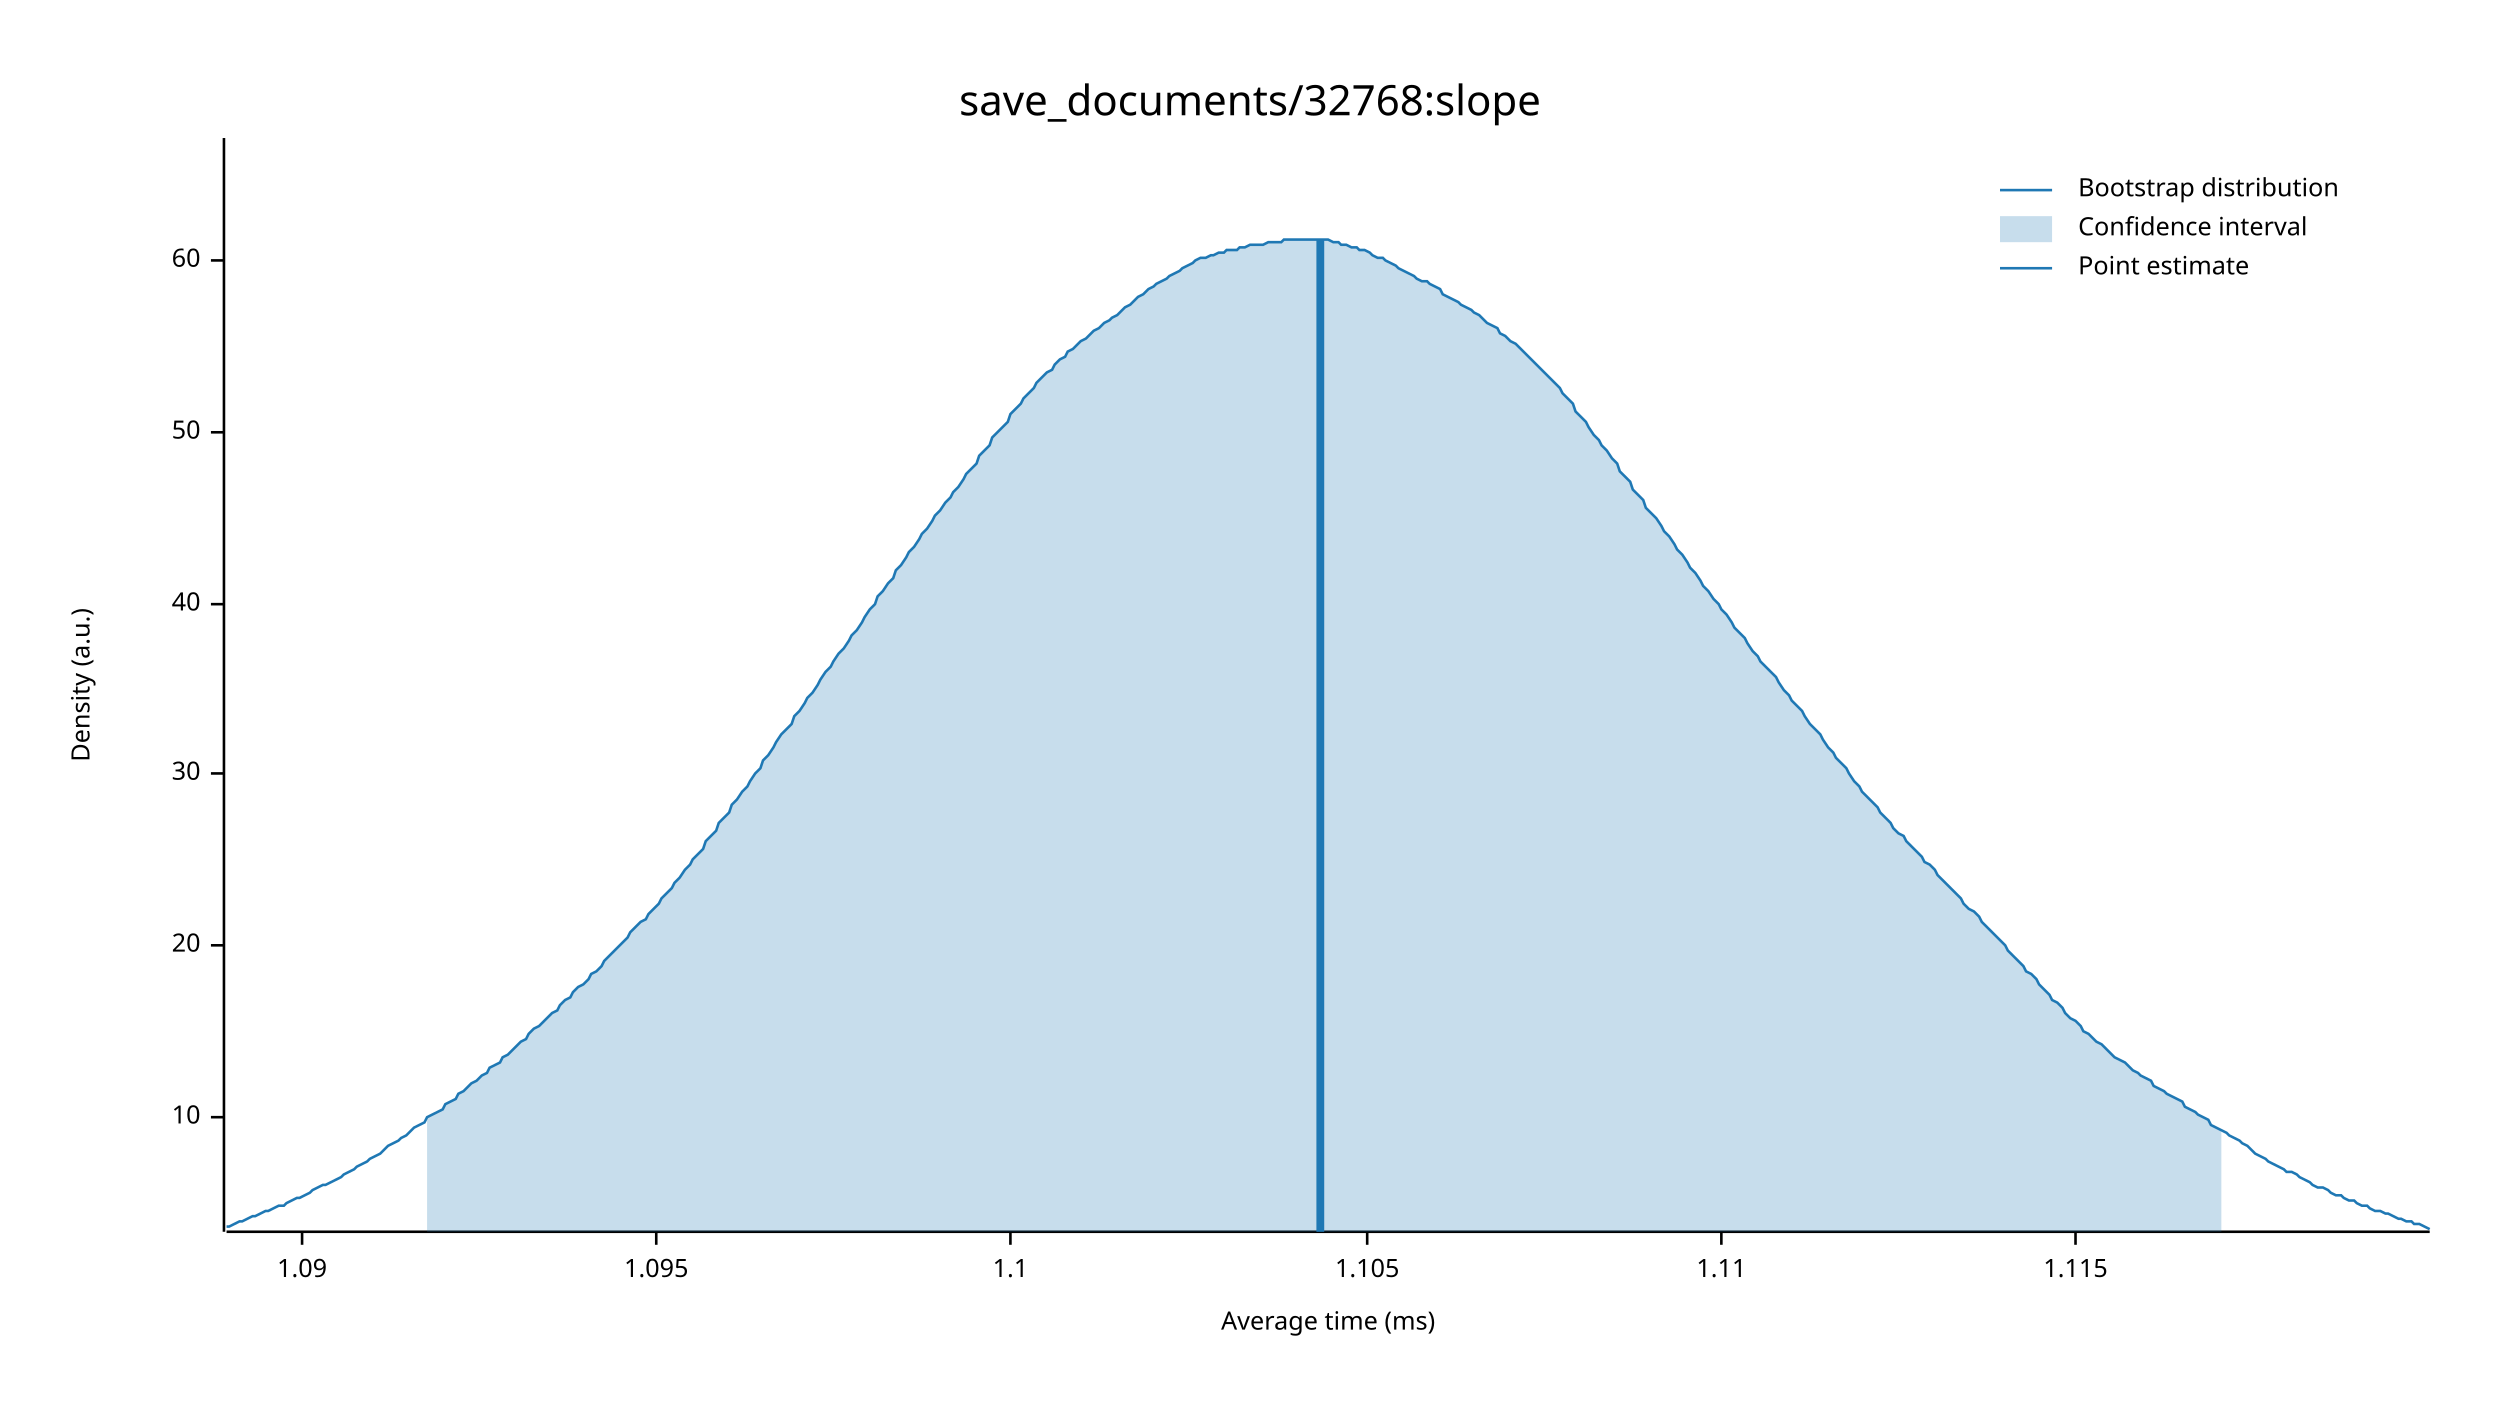
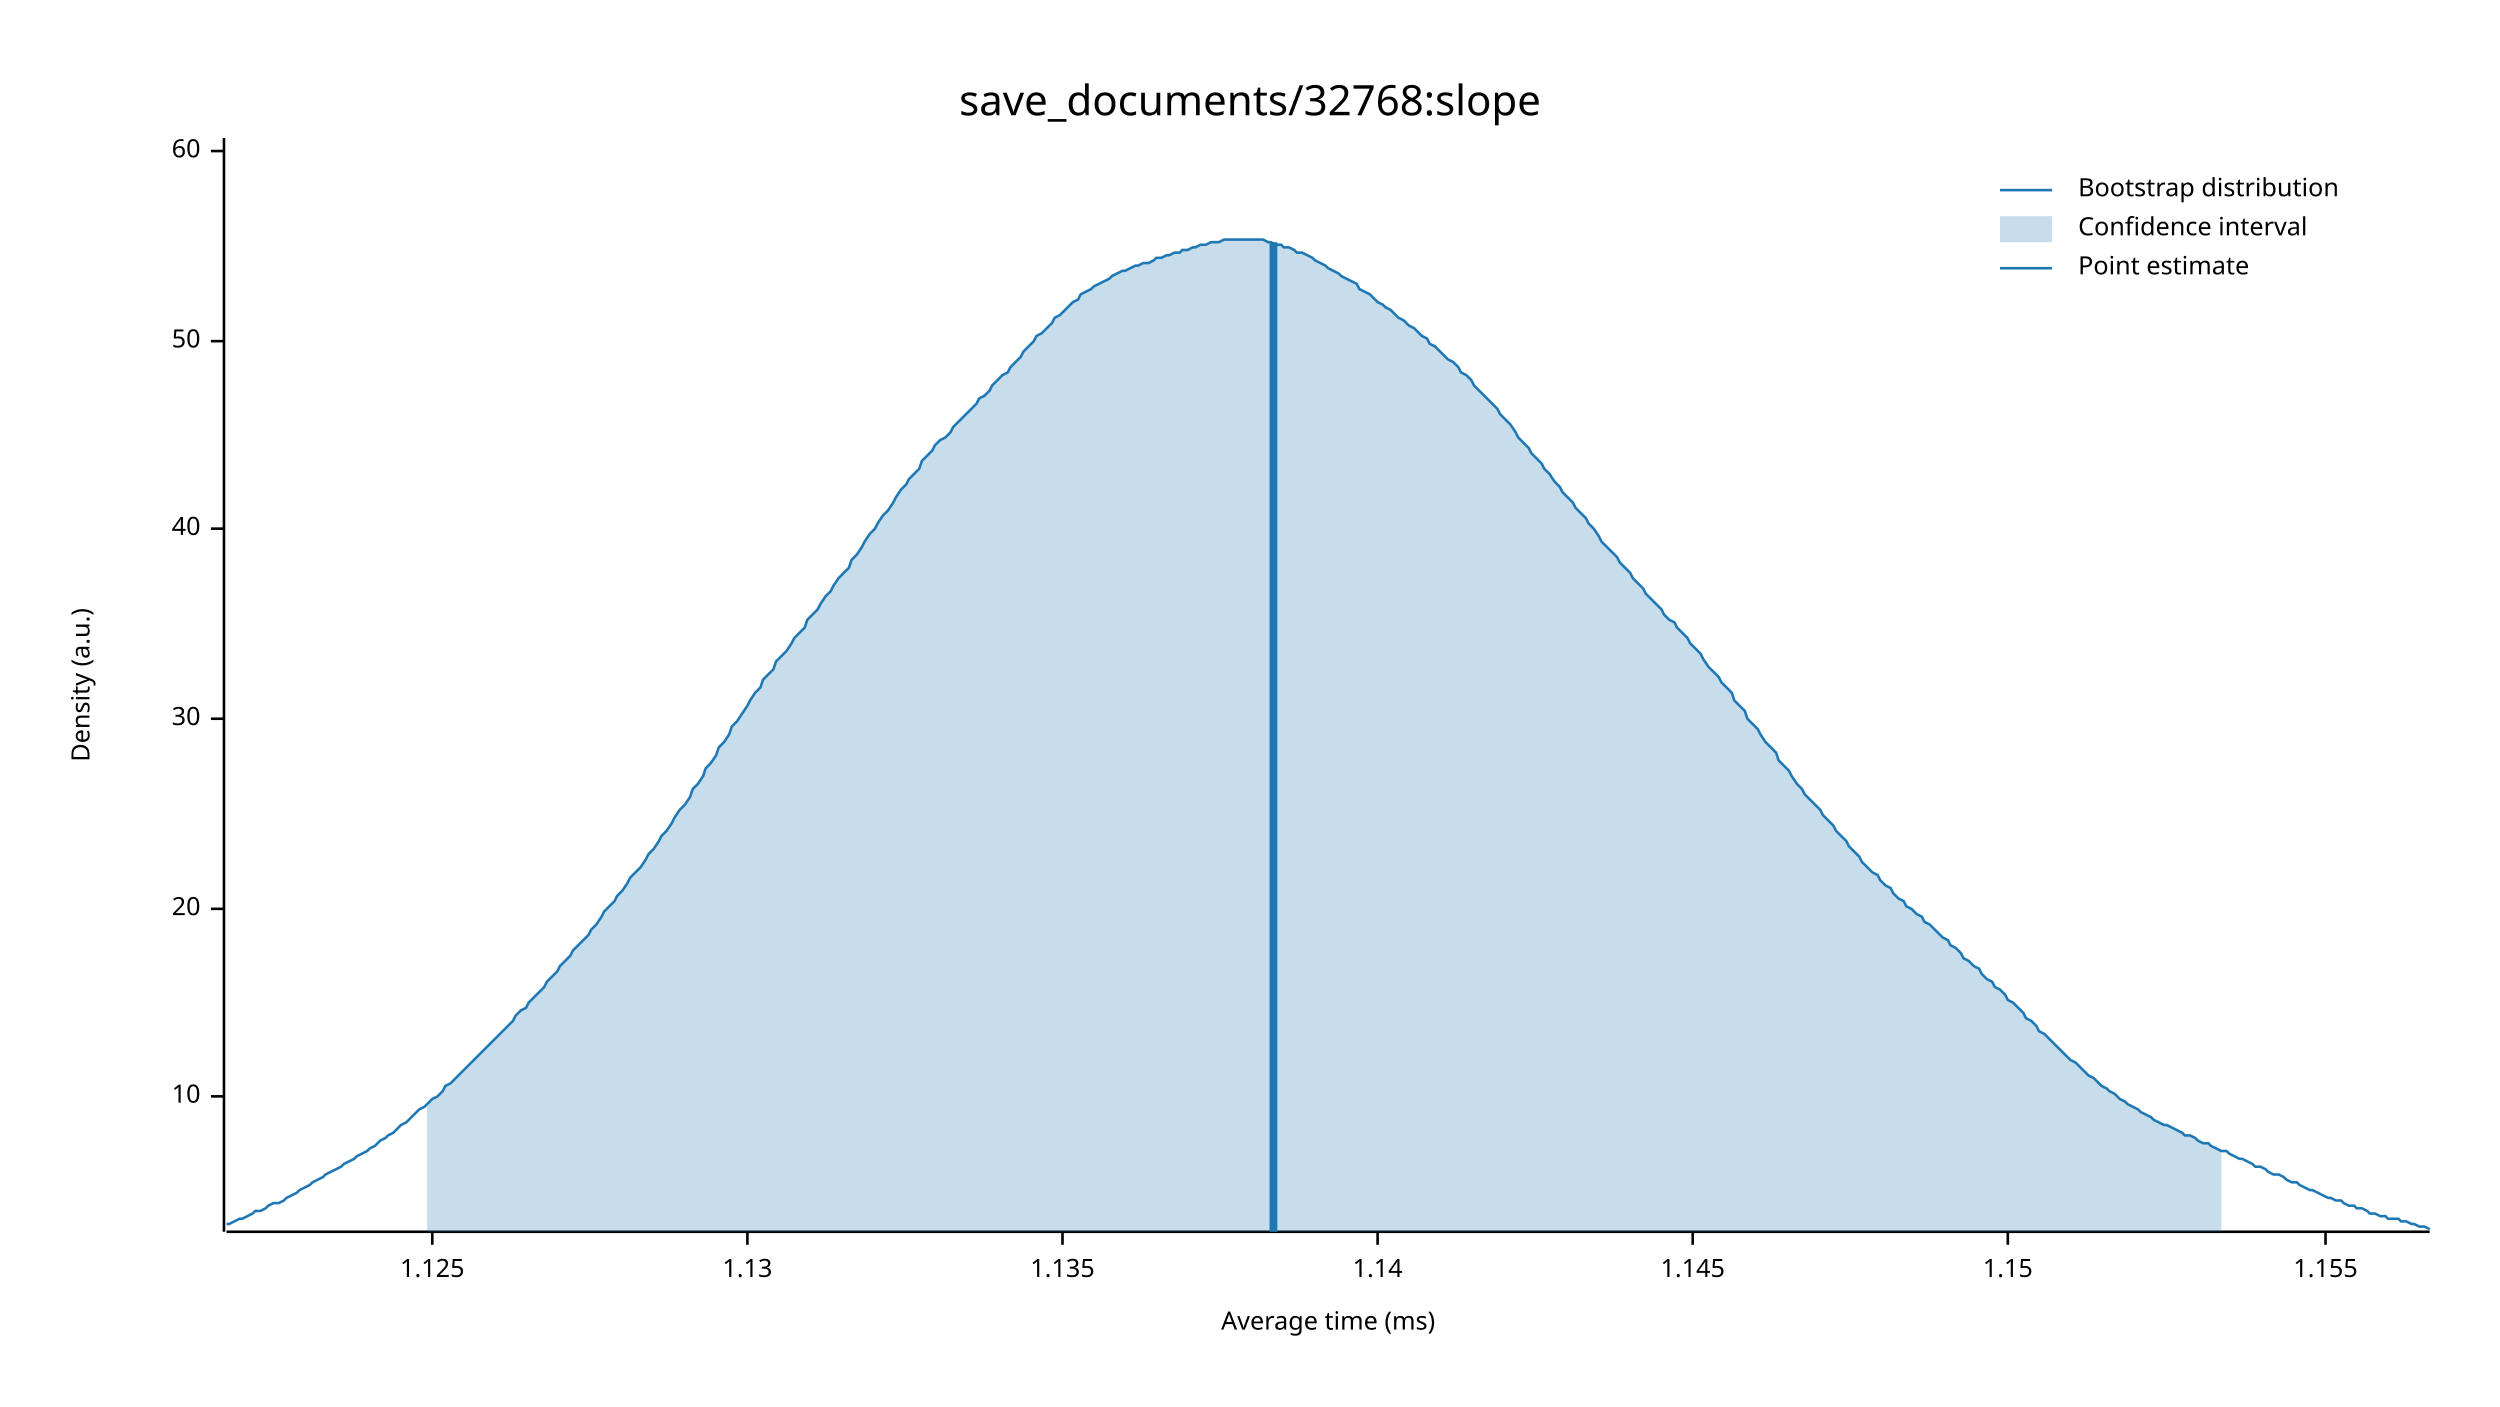
<svg xmlns="http://www.w3.org/2000/svg" width="960" height="540" viewBox="0 0 960 540">
  <text x="480" y="32" dy="0.76em" text-anchor="middle" font-family="sans-serif" font-size="16.129" opacity="1" fill="#000000">
save_documents/32768:slope
</text>
  <text x="27" y="263" dy="0.76em" text-anchor="middle" font-family="sans-serif" font-size="9.677" opacity="1" fill="#000000" transform="rotate(270, 27, 263)">
Density (a.u.)
</text>
  <text x="510" y="513" dy="-0.5ex" text-anchor="middle" font-family="sans-serif" font-size="9.677" opacity="1" fill="#000000">
Average time (ms)
</text>
  <polyline fill="none" opacity="1" stroke="#000000" stroke-width="1" points="86,53 86,473 " />
-   <text x="77" y="429" dy="0.5ex" text-anchor="end" font-family="sans-serif" font-size="9.677" opacity="1" fill="#000000">
+   <text x="77" y="421" dy="0.5ex" text-anchor="end" font-family="sans-serif" font-size="9.677" opacity="1" fill="#000000">
10
</text>
-   <polyline fill="none" opacity="1" stroke="#000000" stroke-width="1" points="81,429 86,429 " />
-   <text x="77" y="363" dy="0.5ex" text-anchor="end" font-family="sans-serif" font-size="9.677" opacity="1" fill="#000000">
+   <polyline fill="none" opacity="1" stroke="#000000" stroke-width="1" points="81,421 86,421 " />
+   <text x="77" y="349" dy="0.5ex" text-anchor="end" font-family="sans-serif" font-size="9.677" opacity="1" fill="#000000">
20
</text>
-   <polyline fill="none" opacity="1" stroke="#000000" stroke-width="1" points="81,363 86,363 " />
-   <text x="77" y="297" dy="0.5ex" text-anchor="end" font-family="sans-serif" font-size="9.677" opacity="1" fill="#000000">
+   <polyline fill="none" opacity="1" stroke="#000000" stroke-width="1" points="81,349 86,349 " />
+   <text x="77" y="276" dy="0.5ex" text-anchor="end" font-family="sans-serif" font-size="9.677" opacity="1" fill="#000000">
30
</text>
-   <polyline fill="none" opacity="1" stroke="#000000" stroke-width="1" points="81,297 86,297 " />
-   <text x="77" y="232" dy="0.5ex" text-anchor="end" font-family="sans-serif" font-size="9.677" opacity="1" fill="#000000">
+   <polyline fill="none" opacity="1" stroke="#000000" stroke-width="1" points="81,276 86,276 " />
+   <text x="77" y="203" dy="0.5ex" text-anchor="end" font-family="sans-serif" font-size="9.677" opacity="1" fill="#000000">
40
</text>
-   <polyline fill="none" opacity="1" stroke="#000000" stroke-width="1" points="81,232 86,232 " />
-   <text x="77" y="166" dy="0.5ex" text-anchor="end" font-family="sans-serif" font-size="9.677" opacity="1" fill="#000000">
+   <polyline fill="none" opacity="1" stroke="#000000" stroke-width="1" points="81,203 86,203 " />
+   <text x="77" y="131" dy="0.5ex" text-anchor="end" font-family="sans-serif" font-size="9.677" opacity="1" fill="#000000">
50
</text>
-   <polyline fill="none" opacity="1" stroke="#000000" stroke-width="1" points="81,166 86,166 " />
-   <text x="77" y="100" dy="0.5ex" text-anchor="end" font-family="sans-serif" font-size="9.677" opacity="1" fill="#000000">
+   <polyline fill="none" opacity="1" stroke="#000000" stroke-width="1" points="81,131 86,131 " />
+   <text x="77" y="58" dy="0.5ex" text-anchor="end" font-family="sans-serif" font-size="9.677" opacity="1" fill="#000000">
60
</text>
-   <polyline fill="none" opacity="1" stroke="#000000" stroke-width="1" points="81,100 86,100 " />
+   <polyline fill="none" opacity="1" stroke="#000000" stroke-width="1" points="81,58 86,58 " />
  <polyline fill="none" opacity="1" stroke="#000000" stroke-width="1" points="87,473 933,473 " />
-   <text x="116" y="483" dy="0.76em" text-anchor="middle" font-family="sans-serif" font-size="9.677" opacity="1" fill="#000000">
- 1.09
+   <text x="166" y="483" dy="0.76em" text-anchor="middle" font-family="sans-serif" font-size="9.677" opacity="1" fill="#000000">
+ 1.125
</text>
-   <polyline fill="none" opacity="1" stroke="#000000" stroke-width="1" points="116,473 116,478 " />
-   <text x="252" y="483" dy="0.76em" text-anchor="middle" font-family="sans-serif" font-size="9.677" opacity="1" fill="#000000">
- 1.095
+   <polyline fill="none" opacity="1" stroke="#000000" stroke-width="1" points="166,473 166,478 " />
+   <text x="287" y="483" dy="0.76em" text-anchor="middle" font-family="sans-serif" font-size="9.677" opacity="1" fill="#000000">
+ 1.13
</text>
-   <polyline fill="none" opacity="1" stroke="#000000" stroke-width="1" points="252,473 252,478 " />
-   <text x="388" y="483" dy="0.76em" text-anchor="middle" font-family="sans-serif" font-size="9.677" opacity="1" fill="#000000">
- 1.1
+   <polyline fill="none" opacity="1" stroke="#000000" stroke-width="1" points="287,473 287,478 " />
+   <text x="408" y="483" dy="0.76em" text-anchor="middle" font-family="sans-serif" font-size="9.677" opacity="1" fill="#000000">
+ 1.135
</text>
-   <polyline fill="none" opacity="1" stroke="#000000" stroke-width="1" points="388,473 388,478 " />
-   <text x="525" y="483" dy="0.76em" text-anchor="middle" font-family="sans-serif" font-size="9.677" opacity="1" fill="#000000">
- 1.105
+   <polyline fill="none" opacity="1" stroke="#000000" stroke-width="1" points="408,473 408,478 " />
+   <text x="529" y="483" dy="0.76em" text-anchor="middle" font-family="sans-serif" font-size="9.677" opacity="1" fill="#000000">
+ 1.14
</text>
-   <polyline fill="none" opacity="1" stroke="#000000" stroke-width="1" points="525,473 525,478 " />
-   <text x="661" y="483" dy="0.76em" text-anchor="middle" font-family="sans-serif" font-size="9.677" opacity="1" fill="#000000">
- 1.11
+   <polyline fill="none" opacity="1" stroke="#000000" stroke-width="1" points="529,473 529,478 " />
+   <text x="650" y="483" dy="0.76em" text-anchor="middle" font-family="sans-serif" font-size="9.677" opacity="1" fill="#000000">
+ 1.145
</text>
-   <polyline fill="none" opacity="1" stroke="#000000" stroke-width="1" points="661,473 661,478 " />
-   <text x="797" y="483" dy="0.76em" text-anchor="middle" font-family="sans-serif" font-size="9.677" opacity="1" fill="#000000">
- 1.115
+   <polyline fill="none" opacity="1" stroke="#000000" stroke-width="1" points="650,473 650,478 " />
+   <text x="771" y="483" dy="0.76em" text-anchor="middle" font-family="sans-serif" font-size="9.677" opacity="1" fill="#000000">
+ 1.15
</text>
-   <polyline fill="none" opacity="1" stroke="#000000" stroke-width="1" points="797,473 797,478 " />
-   <polyline fill="none" opacity="1" stroke="#1F78B4" stroke-width="1" points="87,471 88,471 90,470 92,469 93,469 95,468 97,467 98,467 100,466 102,465 103,465 105,464 107,463 109,463 110,462 112,461 114,460 115,460 117,459 119,458 120,457 122,456 124,455 125,455 127,454 129,453 131,452 132,451 134,450 136,449 137,448 139,447 141,446 142,445 144,444 146,443 148,441 149,440 151,439 153,438 154,437 156,436 158,434 159,433 161,432 163,431 164,429 166,428 168,427 170,426 171,424 173,423 175,422 176,420 178,419 180,417 181,416 183,415 185,413 187,412 188,410 190,409 192,408 193,406 195,405 197,403 198,402 200,400 202,399 203,397 205,395 207,394 209,392 210,391 212,389 214,388 215,386 217,384 219,383 220,381 222,379 224,378 226,376 227,374 229,373 231,371 232,369 234,367 236,365 237,364 239,362 241,360 242,358 244,356 246,354 248,353 249,351 251,349 253,347 254,345 256,343 258,341 259,339 261,337 263,334 265,332 266,330 268,328 270,326 271,323 273,321 275,319 276,316 278,314 280,312 281,309 283,307 285,304 287,302 288,300 290,297 292,295 293,292 295,290 297,287 298,285 300,282 302,280 304,278 305,275 307,273 309,270 310,268 312,266 314,263 315,261 317,258 319,256 320,254 322,251 324,249 326,246 327,244 329,242 331,239 332,237 334,234 336,232 337,229 339,227 341,224 343,222 344,219 346,217 348,214 349,212 351,210 353,207 354,205 356,203 358,200 359,198 361,196 363,193 365,191 366,189 368,187 370,184 371,182 373,180 375,178 376,175 378,173 380,171 381,168 383,166 385,164 387,162 388,159 390,157 392,155 393,153 395,151 397,149 398,147 400,145 402,143 404,142 405,140 407,138 409,137 410,135 412,134 414,132 415,131 417,130 419,128 420,127 422,126 424,124 426,123 427,122 429,121 431,119 432,118 434,117 436,115 437,114 439,113 441,111 443,110 444,109 446,108 448,107 449,106 451,105 453,104 454,103 456,102 458,101 459,100 461,99 463,99 465,98 466,98 468,97 470,97 471,96 473,96 475,96 476,95 478,95 480,94 482,94 483,94 485,94 487,93 488,93 490,93 492,93 493,92 495,92 497,92 498,92 500,92 502,92 504,92 505,92 507,92 509,92 510,92 512,93 514,93 515,94 517,94 519,95 521,95 522,96 524,96 526,97 527,98 529,99 531,99 532,100 534,101 536,102 537,103 539,104 541,105 543,106 544,107 546,108 548,108 549,109 551,110 553,111 554,113 556,114 558,115 560,116 561,117 563,118 565,119 566,120 568,121 570,123 571,124 573,125 575,126 576,128 578,129 580,131 582,132 583,133 585,135 587,137 588,138 590,140 592,142 593,143 595,145 597,147 599,149 600,151 602,153 604,155 605,158 607,160 609,162 610,164 612,167 614,169 615,171 617,173 619,176 621,178 622,181 624,183 626,185 627,188 629,190 631,192 632,195 634,197 636,199 638,202 639,204 641,206 643,209 644,211 646,213 648,216 649,218 651,220 653,223 654,225 656,227 658,230 660,232 661,234 663,236 665,239 666,241 668,243 670,245 671,247 673,250 675,252 676,254 678,256 680,258 682,260 683,262 685,265 687,267 688,269 690,271 692,273 693,275 695,278 697,280 699,282 700,284 702,287 704,289 705,291 707,293 709,295 710,297 712,300 714,302 715,304 717,306 719,308 721,310 722,312 724,314 726,316 727,318 729,320 731,321 732,323 734,325 736,327 738,329 739,331 741,332 743,334 744,336 746,338 748,340 749,341 751,343 753,345 754,347 756,349 758,350 760,352 761,354 763,356 765,358 766,359 768,361 770,363 771,365 773,367 775,369 777,371 778,373 780,374 782,376 783,378 785,380 787,382 788,384 790,385 792,387 793,389 795,391 797,392 799,394 800,396 802,397 804,399 805,400 807,401 809,403 810,404 812,406 814,407 816,408 817,409 819,411 821,412 822,413 824,414 826,415 827,417 829,418 831,419 832,420 834,421 836,422 838,423 839,425 841,426 843,427 844,428 846,429 848,430 849,432 851,433 853,434 855,435 856,436 858,437 860,438 861,439 863,440 865,442 866,443 868,444 870,445 871,446 873,447 875,448 877,449 878,450 880,450 882,451 883,452 885,453 887,454 888,455 890,456 892,456 894,457 895,458 897,459 899,459 900,460 902,461 904,461 905,462 907,463 909,463 910,464 912,465 914,465 916,466 917,466 919,467 921,468 922,468 924,469 926,469 927,470 929,470 931,471 933,472 " />
-   <polygon opacity="0.25" fill="#1F78B4" points="164,429 166,428 168,427 170,426 171,424 173,423 175,422 176,420 178,419 180,417 181,416 183,415 185,413 187,412 188,410 190,409 192,408 193,406 195,405 197,403 198,402 200,400 202,399 203,397 205,395 207,394 209,392 210,391 212,389 214,388 215,386 217,384 219,383 220,381 222,379 224,378 226,376 227,374 229,373 231,371 232,369 234,367 236,365 237,364 239,362 241,360 242,358 244,356 246,354 248,353 249,351 251,349 253,347 254,345 256,343 258,341 259,339 261,337 263,334 265,332 266,330 268,328 270,326 271,323 273,321 275,319 276,316 278,314 280,312 281,309 283,307 285,304 287,302 288,300 290,297 292,295 293,292 295,290 297,287 298,285 300,282 302,280 304,278 305,275 307,273 309,270 310,268 312,266 314,263 315,261 317,258 319,256 320,254 322,251 324,249 326,246 327,244 329,242 331,239 332,237 334,234 336,232 337,229 339,227 341,224 343,222 344,219 346,217 348,214 349,212 351,210 353,207 354,205 356,203 358,200 359,198 361,196 363,193 365,191 366,189 368,187 370,184 371,182 373,180 375,178 376,175 378,173 380,171 381,168 383,166 385,164 387,162 388,159 390,157 392,155 393,153 395,151 397,149 398,147 400,145 402,143 404,142 405,140 407,138 409,137 410,135 412,134 414,132 415,131 417,130 419,128 420,127 422,126 424,124 426,123 427,122 429,121 431,119 432,118 434,117 436,115 437,114 439,113 441,111 443,110 444,109 446,108 448,107 449,106 451,105 453,104 454,103 456,102 458,101 459,100 461,99 463,99 465,98 466,98 468,97 470,97 471,96 473,96 475,96 476,95 478,95 480,94 482,94 483,94 485,94 487,93 488,93 490,93 492,93 493,92 495,92 497,92 498,92 500,92 502,92 504,92 505,92 507,92 509,92 510,92 512,93 514,93 515,94 517,94 519,95 521,95 522,96 524,96 526,97 527,98 529,99 531,99 532,100 534,101 536,102 537,103 539,104 541,105 543,106 544,107 546,108 548,108 549,109 551,110 553,111 554,113 556,114 558,115 560,116 561,117 563,118 565,119 566,120 568,121 570,123 571,124 573,125 575,126 576,128 578,129 580,131 582,132 583,133 585,135 587,137 588,138 590,140 592,142 593,143 595,145 597,147 599,149 600,151 602,153 604,155 605,158 607,160 609,162 610,164 612,167 614,169 615,171 617,173 619,176 621,178 622,181 624,183 626,185 627,188 629,190 631,192 632,195 634,197 636,199 638,202 639,204 641,206 643,209 644,211 646,213 648,216 649,218 651,220 653,223 654,225 656,227 658,230 660,232 661,234 663,236 665,239 666,241 668,243 670,245 671,247 673,250 675,252 676,254 678,256 680,258 682,260 683,262 685,265 687,267 688,269 690,271 692,273 693,275 695,278 697,280 699,282 700,284 702,287 704,289 705,291 707,293 709,295 710,297 712,300 714,302 715,304 717,306 719,308 721,310 722,312 724,314 726,316 727,318 729,320 731,321 732,323 734,325 736,327 738,329 739,331 741,332 743,334 744,336 746,338 748,340 749,341 751,343 753,345 754,347 756,349 758,350 760,352 761,354 763,356 765,358 766,359 768,361 770,363 771,365 773,367 775,369 777,371 778,373 780,374 782,376 783,378 785,380 787,382 788,384 790,385 792,387 793,389 795,391 797,392 799,394 800,396 802,397 804,399 805,400 807,401 809,403 810,404 812,406 814,407 816,408 817,409 819,411 821,412 822,413 824,414 826,415 827,417 829,418 831,419 832,420 834,421 836,422 838,423 839,425 841,426 843,427 844,428 846,429 848,430 849,432 851,433 853,434 853,473 164,473 " />
-   <polyline fill="none" opacity="1" stroke="#1F78B4" stroke-width="3" points="507,473 507,92 " />
+   <polyline fill="none" opacity="1" stroke="#000000" stroke-width="1" points="771,473 771,478 " />
+   <text x="893" y="483" dy="0.76em" text-anchor="middle" font-family="sans-serif" font-size="9.677" opacity="1" fill="#000000">
+ 1.155
+ </text>
+   <polyline fill="none" opacity="1" stroke="#000000" stroke-width="1" points="893,473 893,478 " />
+   <polyline fill="none" opacity="1" stroke="#1F78B4" stroke-width="1" points="87,470 88,470 90,469 92,468 93,468 95,467 97,466 98,465 100,465 102,464 103,463 105,462 107,462 109,461 110,460 112,459 114,458 115,457 117,456 119,455 120,454 122,453 124,452 125,451 127,450 129,449 131,448 132,447 134,446 136,445 137,444 139,443 141,442 142,441 144,440 146,438 148,437 149,436 151,435 153,433 154,432 156,431 158,429 159,428 161,426 163,425 164,424 166,422 168,421 170,419 171,417 173,416 175,414 176,413 178,411 180,409 181,408 183,406 185,404 187,402 188,401 190,399 192,397 193,396 195,394 197,392 198,390 200,388 202,387 203,385 205,383 207,381 209,379 210,377 212,375 214,373 215,371 217,369 219,367 220,365 222,363 224,361 226,359 227,357 229,355 231,352 232,350 234,348 236,346 237,344 239,342 241,339 242,337 244,335 246,333 248,330 249,328 251,326 253,323 254,321 256,319 258,316 259,314 261,311 263,309 265,306 266,303 268,301 270,298 271,295 273,293 275,290 276,287 278,285 280,282 281,279 283,277 285,274 287,271 288,269 290,266 292,264 293,261 295,259 297,257 298,254 300,252 302,250 304,247 305,245 307,243 309,241 310,238 312,236 314,234 315,232 317,229 319,227 320,225 322,222 324,220 326,218 327,215 329,213 331,210 332,208 334,205 336,203 337,201 339,198 341,196 343,193 344,191 346,188 348,186 349,184 351,182 353,180 354,177 356,175 358,173 359,171 361,169 363,168 365,166 366,164 368,162 370,160 371,159 373,157 375,155 376,153 378,152 380,150 381,148 383,146 385,144 387,143 388,141 390,139 392,137 393,135 395,133 397,131 398,129 400,128 402,126 404,124 405,122 407,121 409,119 410,118 412,116 414,115 415,113 417,112 419,111 420,110 422,109 424,108 426,107 427,106 429,105 431,104 432,104 434,103 436,102 437,102 439,101 441,101 443,100 444,99 446,99 448,98 449,98 451,97 453,97 454,96 456,96 458,95 459,95 461,94 463,94 465,93 466,93 468,93 470,92 471,92 473,92 475,92 476,92 478,92 480,92 482,92 483,92 485,92 487,93 488,93 490,94 492,94 493,95 495,95 497,96 498,97 500,97 502,98 504,99 505,100 507,101 509,102 510,103 512,104 514,105 515,106 517,107 519,108 521,109 522,111 524,112 526,113 527,114 529,116 531,117 532,118 534,119 536,121 537,122 539,123 541,125 543,126 544,127 546,129 548,130 549,132 551,133 553,135 554,136 556,138 558,139 560,141 561,143 563,144 565,146 566,148 568,150 570,152 571,153 573,155 575,157 576,159 578,161 580,163 582,166 583,168 585,170 587,172 588,174 590,176 592,178 593,180 595,182 597,185 599,187 600,189 602,191 604,193 605,195 607,197 609,199 610,201 612,203 614,206 615,208 617,210 619,212 621,214 622,216 624,218 626,220 627,222 629,224 631,226 632,228 634,230 636,232 638,234 639,236 641,238 643,239 644,241 646,243 648,245 649,247 651,249 653,251 654,253 656,256 658,258 660,260 661,262 663,264 665,266 666,269 668,271 670,273 671,276 673,278 675,280 676,282 678,285 680,287 682,289 683,292 685,294 687,296 688,298 690,301 692,303 693,305 695,307 697,309 699,311 700,313 702,315 704,317 705,319 707,321 709,323 710,325 712,327 714,329 715,331 717,333 719,335 721,336 722,338 724,340 726,341 727,343 729,345 731,346 732,348 734,349 736,351 738,352 739,354 741,355 743,357 744,358 746,360 748,361 749,363 751,364 753,366 754,368 756,369 758,371 760,372 761,374 763,376 765,377 766,379 768,380 770,382 771,384 773,385 775,387 777,389 778,391 780,392 782,394 783,396 785,397 787,399 788,400 790,402 792,404 793,405 795,407 797,408 799,410 800,411 802,413 804,414 805,415 807,417 809,418 810,419 812,420 814,422 816,423 817,424 819,425 821,426 822,427 824,428 826,429 827,430 829,431 831,432 832,432 834,433 836,434 838,435 839,436 841,436 843,437 844,438 846,439 848,439 849,440 851,441 853,442 855,442 856,443 858,444 860,445 861,445 863,446 865,447 866,448 868,448 870,449 871,450 873,451 875,451 877,452 878,453 880,454 882,454 883,455 885,456 887,457 888,457 890,458 892,459 894,460 895,460 897,461 899,461 900,462 902,463 904,463 905,464 907,464 909,465 910,466 912,466 914,467 916,467 917,468 919,468 921,468 922,469 924,469 926,470 927,470 929,471 931,471 933,472 " />
+   <polygon opacity="0.25" fill="#1F78B4" points="164,424 166,422 168,421 170,419 171,417 173,416 175,414 176,413 178,411 180,409 181,408 183,406 185,404 187,402 188,401 190,399 192,397 193,396 195,394 197,392 198,390 200,388 202,387 203,385 205,383 207,381 209,379 210,377 212,375 214,373 215,371 217,369 219,367 220,365 222,363 224,361 226,359 227,357 229,355 231,352 232,350 234,348 236,346 237,344 239,342 241,339 242,337 244,335 246,333 248,330 249,328 251,326 253,323 254,321 256,319 258,316 259,314 261,311 263,309 265,306 266,303 268,301 270,298 271,295 273,293 275,290 276,287 278,285 280,282 281,279 283,277 285,274 287,271 288,269 290,266 292,264 293,261 295,259 297,257 298,254 300,252 302,250 304,247 305,245 307,243 309,241 310,238 312,236 314,234 315,232 317,229 319,227 320,225 322,222 324,220 326,218 327,215 329,213 331,210 332,208 334,205 336,203 337,201 339,198 341,196 343,193 344,191 346,188 348,186 349,184 351,182 353,180 354,177 356,175 358,173 359,171 361,169 363,168 365,166 366,164 368,162 370,160 371,159 373,157 375,155 376,153 378,152 380,150 381,148 383,146 385,144 387,143 388,141 390,139 392,137 393,135 395,133 397,131 398,129 400,128 402,126 404,124 405,122 407,121 409,119 410,118 412,116 414,115 415,113 417,112 419,111 420,110 422,109 424,108 426,107 427,106 429,105 431,104 432,104 434,103 436,102 437,102 439,101 441,101 443,100 444,99 446,99 448,98 449,98 451,97 453,97 454,96 456,96 458,95 459,95 461,94 463,94 465,93 466,93 468,93 470,92 471,92 473,92 475,92 476,92 478,92 480,92 482,92 483,92 485,92 487,93 488,93 490,94 492,94 493,95 495,95 497,96 498,97 500,97 502,98 504,99 505,100 507,101 509,102 510,103 512,104 514,105 515,106 517,107 519,108 521,109 522,111 524,112 526,113 527,114 529,116 531,117 532,118 534,119 536,121 537,122 539,123 541,125 543,126 544,127 546,129 548,130 549,132 551,133 553,135 554,136 556,138 558,139 560,141 561,143 563,144 565,146 566,148 568,150 570,152 571,153 573,155 575,157 576,159 578,161 580,163 582,166 583,168 585,170 587,172 588,174 590,176 592,178 593,180 595,182 597,185 599,187 600,189 602,191 604,193 605,195 607,197 609,199 610,201 612,203 614,206 615,208 617,210 619,212 621,214 622,216 624,218 626,220 627,222 629,224 631,226 632,228 634,230 636,232 638,234 639,236 641,238 643,239 644,241 646,243 648,245 649,247 651,249 653,251 654,253 656,256 658,258 660,260 661,262 663,264 665,266 666,269 668,271 670,273 671,276 673,278 675,280 676,282 678,285 680,287 682,289 683,292 685,294 687,296 688,298 690,301 692,303 693,305 695,307 697,309 699,311 700,313 702,315 704,317 705,319 707,321 709,323 710,325 712,327 714,329 715,331 717,333 719,335 721,336 722,338 724,340 726,341 727,343 729,345 731,346 732,348 734,349 736,351 738,352 739,354 741,355 743,357 744,358 746,360 748,361 749,363 751,364 753,366 754,368 756,369 758,371 760,372 761,374 763,376 765,377 766,379 768,380 770,382 771,384 773,385 775,387 777,389 778,391 780,392 782,394 783,396 785,397 787,399 788,400 790,402 792,404 793,405 795,407 797,408 799,410 800,411 802,413 804,414 805,415 807,417 809,418 810,419 812,420 814,422 816,423 817,424 819,425 821,426 822,427 824,428 826,429 827,430 829,431 831,432 832,432 834,433 836,434 838,435 839,436 841,436 843,437 844,438 846,439 848,439 849,440 851,441 853,442 853,473 164,473 " />
+   <polyline fill="none" opacity="1" stroke="#1F78B4" stroke-width="3" points="489,473 489,93 " />
  <text x="798" y="68" dy="0.76em" text-anchor="start" font-family="sans-serif" font-size="9.677" opacity="1" fill="#000000">
Bootstrap distribution
</text>
  <text x="798" y="83" dy="0.76em" text-anchor="start" font-family="sans-serif" font-size="9.677" opacity="1" fill="#000000">
Confidence interval
</text>
  <text x="798" y="98" dy="0.76em" text-anchor="start" font-family="sans-serif" font-size="9.677" opacity="1" fill="#000000">
Point estimate
</text>
  <polyline fill="none" opacity="1" stroke="#1F78B4" stroke-width="1" points="768,73 788,73 " />
  <rect x="768" y="83" width="20" height="10" opacity="0.25" fill="#1F78B4" stroke="none" />
  <polyline fill="none" opacity="1" stroke="#1F78B4" stroke-width="1" points="768,103 788,103 " />
</svg>
